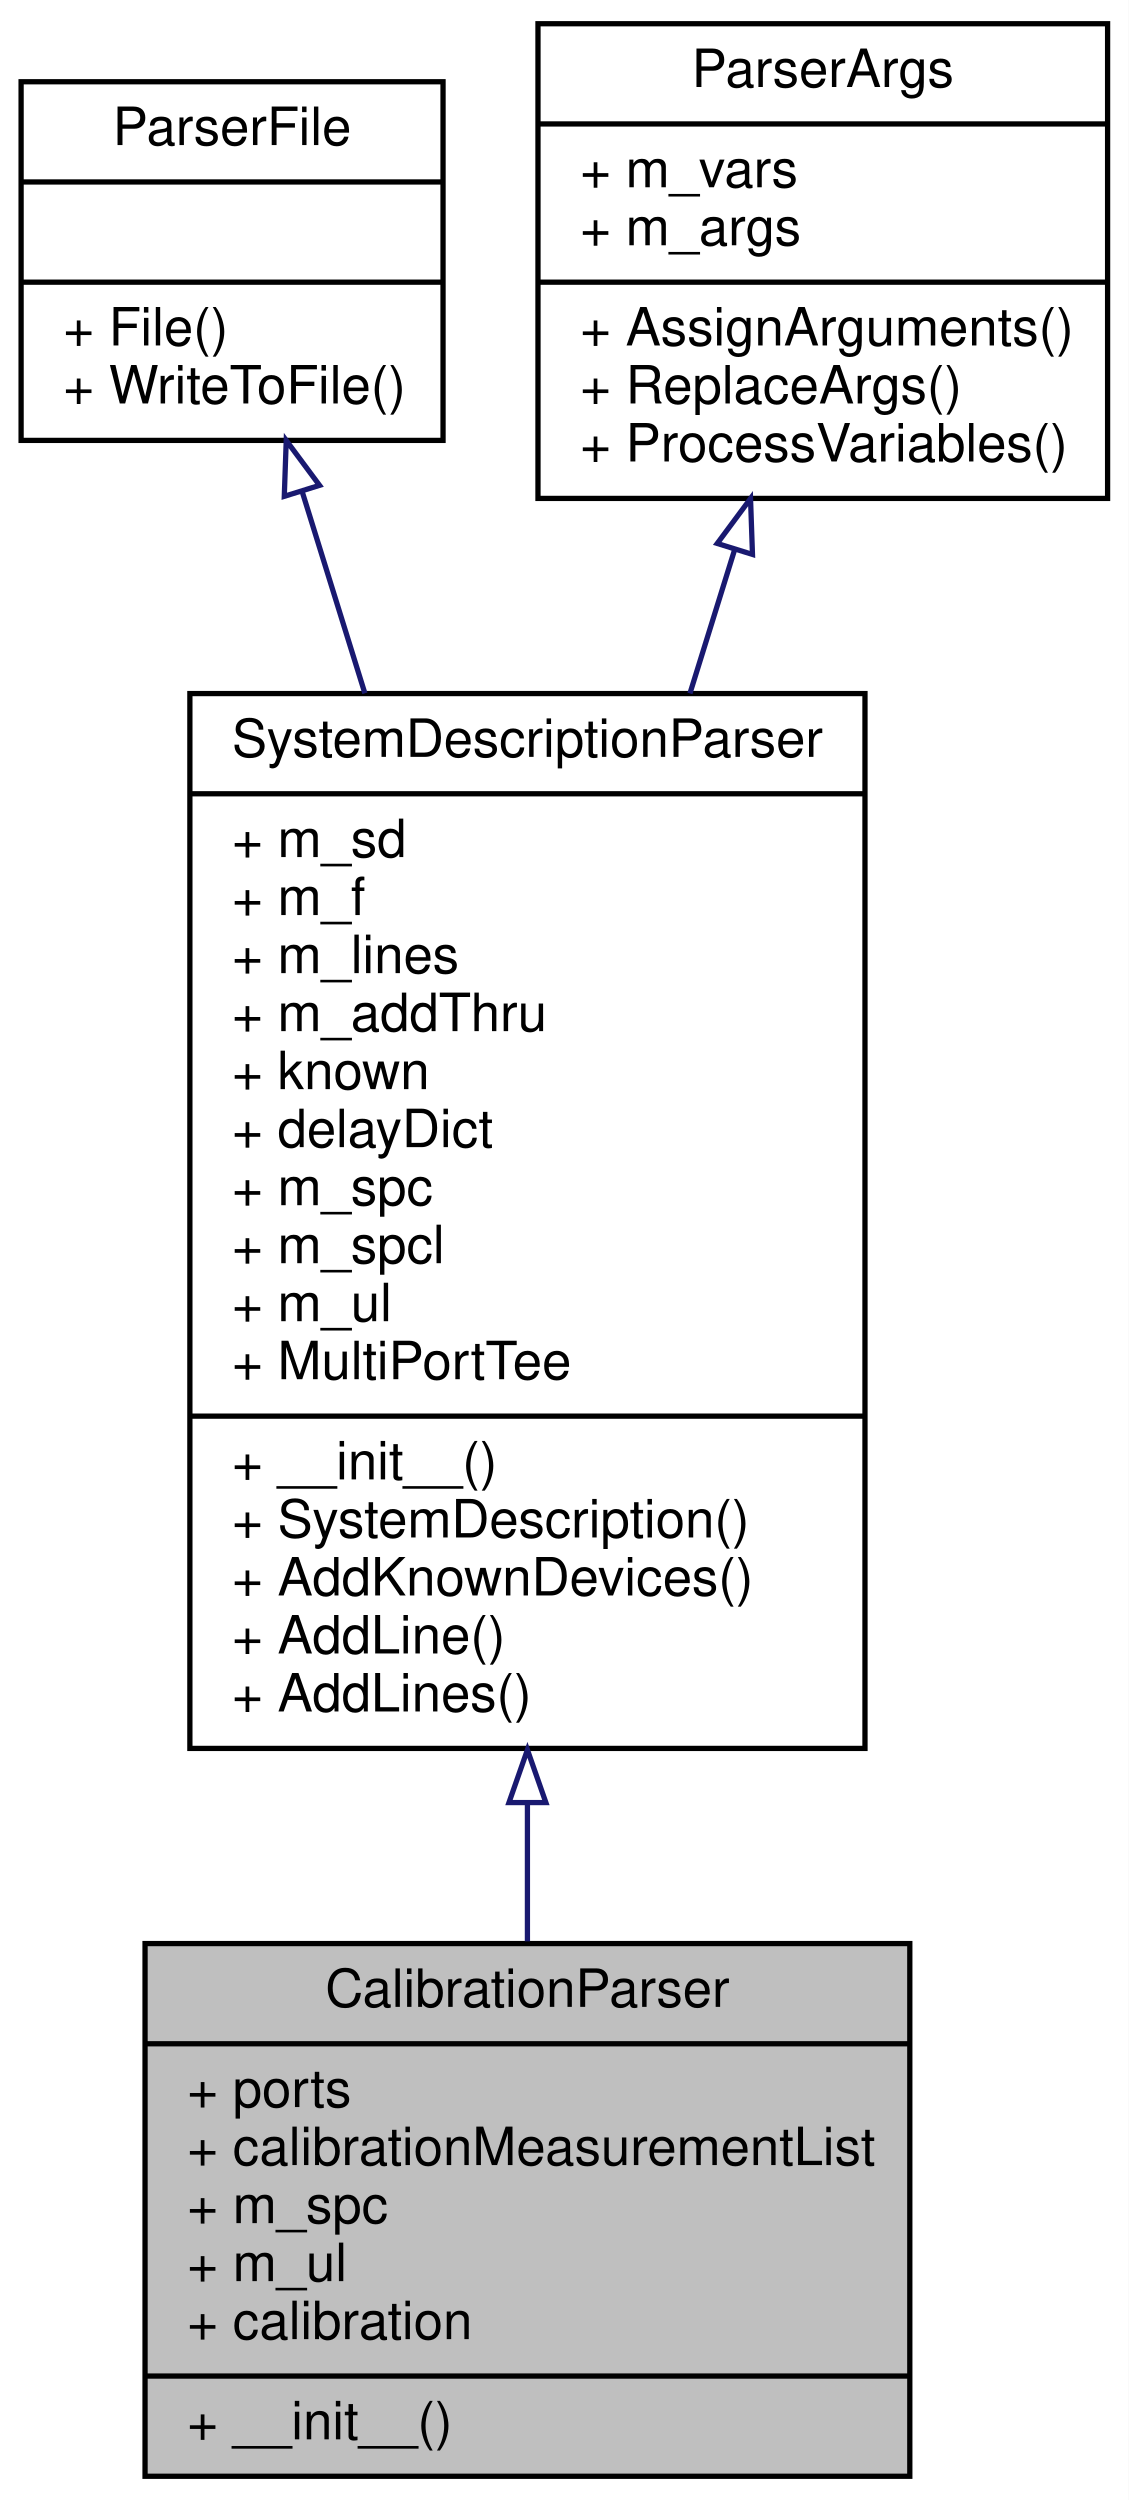
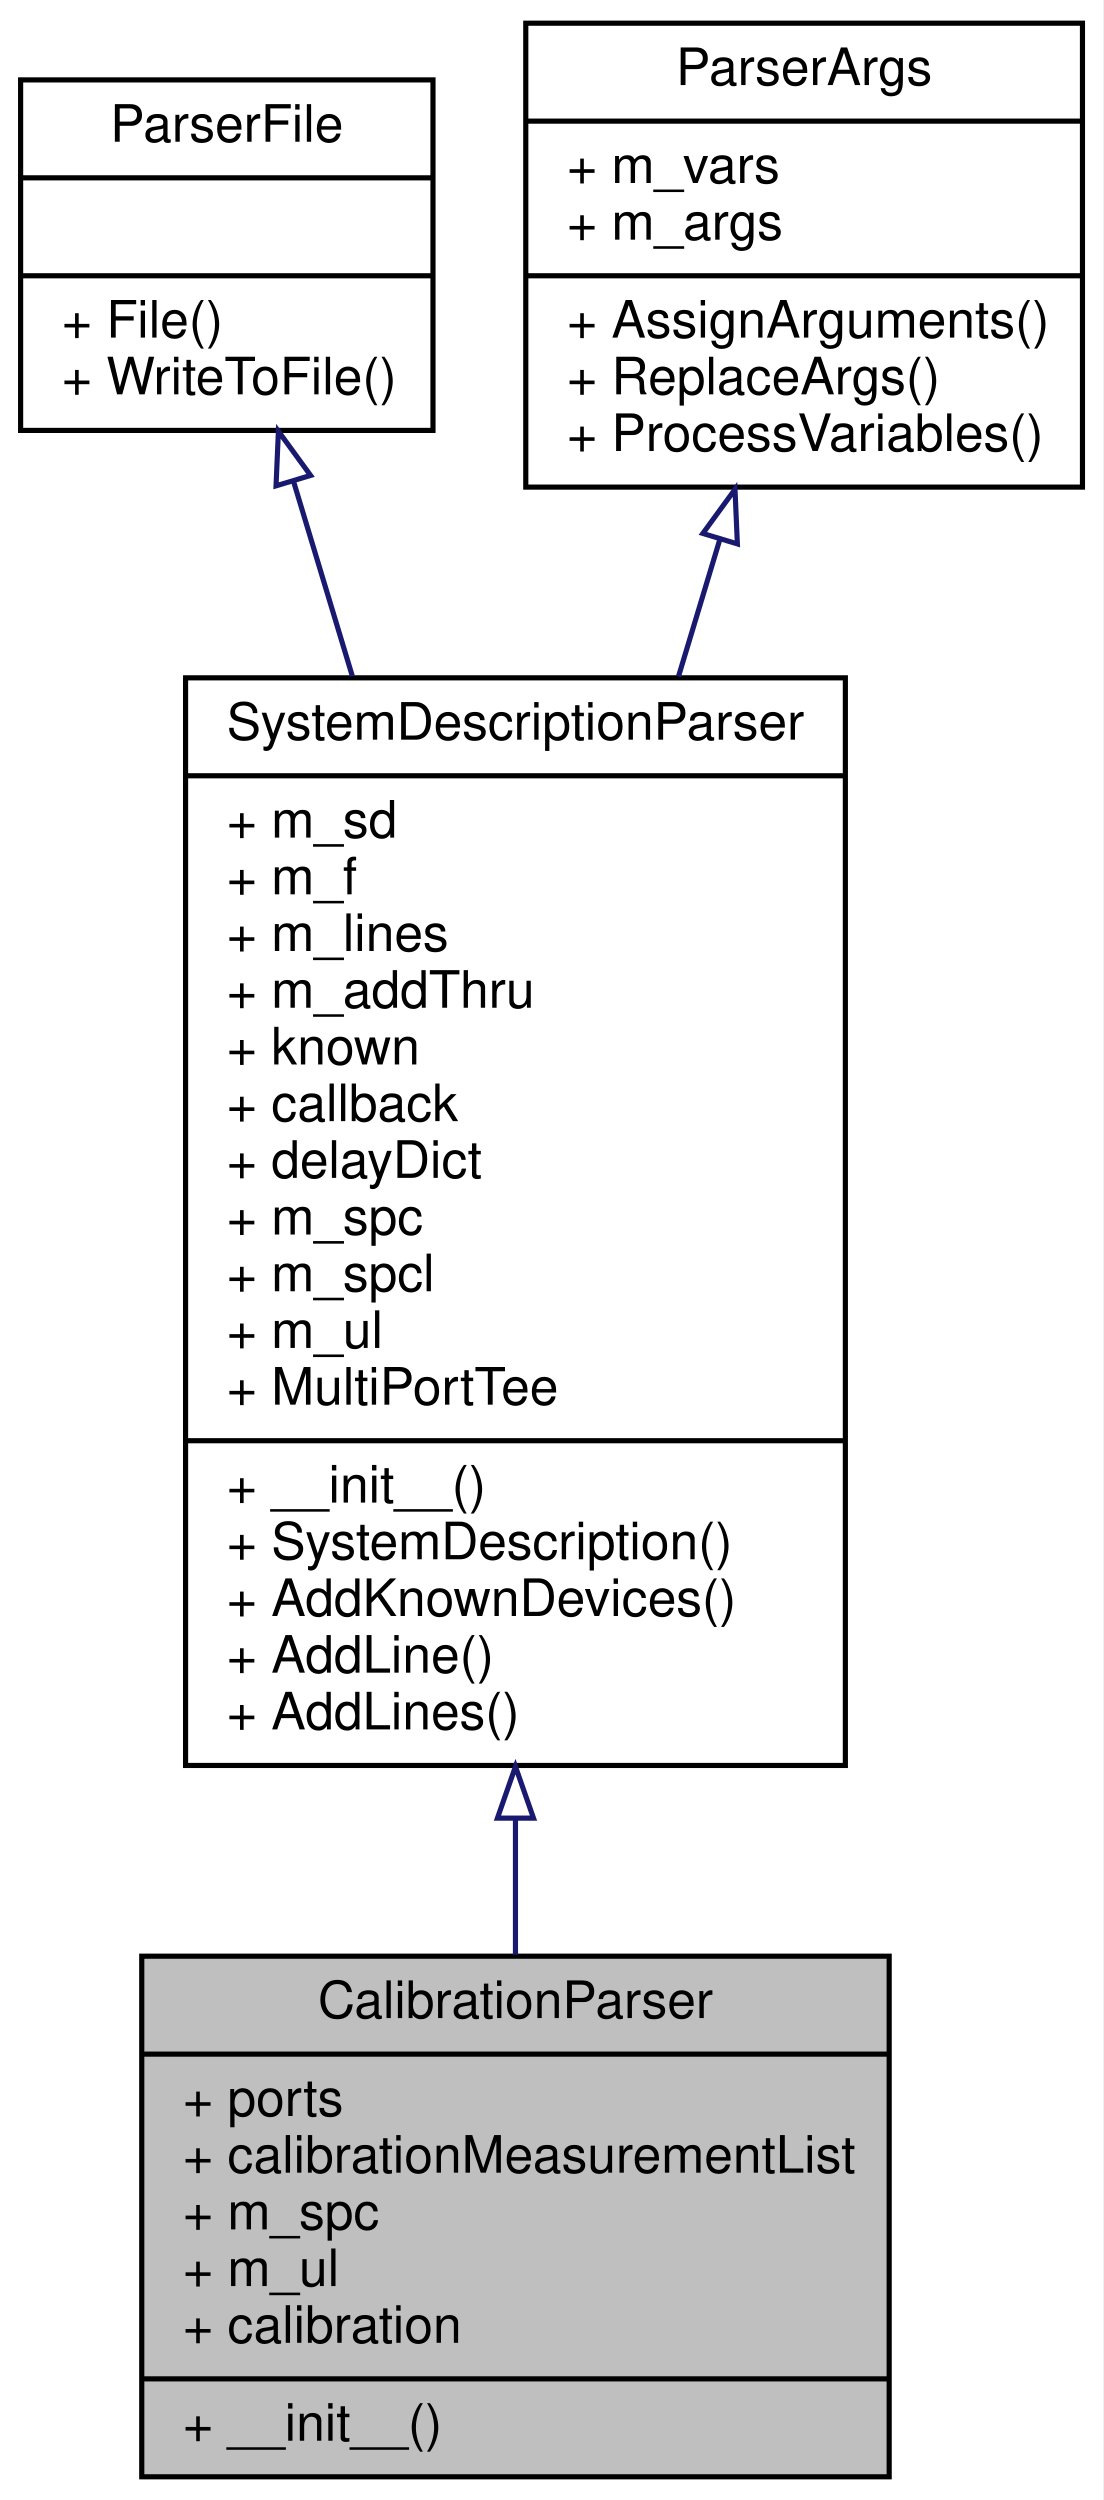
- <svg xmlns="http://www.w3.org/2000/svg" xmlns:xlink="http://www.w3.org/1999/xlink" width="214pt" height="474pt" viewBox="0.00 0.00 214.00 474.00">
-   <g id="graph0" class="graph" transform="scale(1 1) rotate(0) translate(4 470)">
-     <polygon fill="white" stroke="transparent" points="-4,4 -4,-470 210,-470 210,4 -4,4" />
+ <svg xmlns="http://www.w3.org/2000/svg" xmlns:xlink="http://www.w3.org/1999/xlink" width="214pt" height="485pt" viewBox="0.00 0.00 214.00 485.00">
+   <g id="graph0" class="graph" transform="scale(1 1) rotate(0) translate(4 481)">
+     <polygon fill="white" stroke="transparent" points="-4,4 -4,-481 210,-481 210,4 -4,4" />
    <g id="node1" class="node">
      <g id="a_node1">
        <a xlink:title="base class for netlist based error terms solutions">
          <polygon fill="#bfbfbf" stroke="black" points="23.5,-0.5 23.5,-101.5 168.5,-101.5 168.5,-0.5 23.5,-0.5" />
          <text text-anchor="middle" x="96" y="-89.5" font-family="Helvetica,sans-Serif" font-size="10.00">CalibrationParser</text>
          <polyline fill="none" stroke="black" points="23.5,-82.5 168.5,-82.5 " />
          <text text-anchor="start" x="31.5" y="-70.5" font-family="Helvetica,sans-Serif" font-size="10.00">+ ports</text>
          <text text-anchor="start" x="31.5" y="-59.5" font-family="Helvetica,sans-Serif" font-size="10.00">+ calibrationMeasurementList</text>
          <text text-anchor="start" x="31.5" y="-48.5" font-family="Helvetica,sans-Serif" font-size="10.00">+ m_spc</text>
          <text text-anchor="start" x="31.5" y="-37.5" font-family="Helvetica,sans-Serif" font-size="10.00">+ m_ul</text>
          <text text-anchor="start" x="31.5" y="-26.5" font-family="Helvetica,sans-Serif" font-size="10.00">+ calibration</text>
          <polyline fill="none" stroke="black" points="23.5,-19.5 168.5,-19.5 " />
          <text text-anchor="start" x="31.5" y="-7.5" font-family="Helvetica,sans-Serif" font-size="10.00">+ __init__()</text>
        </a>
      </g>
    </g>
    <g id="node2" class="node">
      <g id="a_node2">
        <a xlink:href="classSignalIntegrity_1_1Lib_1_1Parsers_1_1SystemDescriptionParser_1_1SystemDescriptionParser.xhtml" target="_top" xlink:title="Parses netlists and produces system descriptions.">
-           <polygon fill="white" stroke="black" points="32,-138.5 32,-338.5 160,-338.5 160,-138.5 32,-138.5" />
-           <text text-anchor="middle" x="96" y="-326.5" font-family="Helvetica,sans-Serif" font-size="10.00">SystemDescriptionParser</text>
-           <polyline fill="none" stroke="black" points="32,-319.5 160,-319.5 " />
-           <text text-anchor="start" x="40" y="-307.5" font-family="Helvetica,sans-Serif" font-size="10.00">+ m_sd</text>
-           <text text-anchor="start" x="40" y="-296.5" font-family="Helvetica,sans-Serif" font-size="10.00">+ m_f</text>
-           <text text-anchor="start" x="40" y="-285.5" font-family="Helvetica,sans-Serif" font-size="10.00">+ m_lines</text>
-           <text text-anchor="start" x="40" y="-274.5" font-family="Helvetica,sans-Serif" font-size="10.00">+ m_addThru</text>
-           <text text-anchor="start" x="40" y="-263.5" font-family="Helvetica,sans-Serif" font-size="10.00">+ known</text>
+           <polygon fill="white" stroke="black" points="32,-138.5 32,-349.5 160,-349.5 160,-138.5 32,-138.5" />
+           <text text-anchor="middle" x="96" y="-337.5" font-family="Helvetica,sans-Serif" font-size="10.00">SystemDescriptionParser</text>
+           <polyline fill="none" stroke="black" points="32,-330.5 160,-330.5 " />
+           <text text-anchor="start" x="40" y="-318.5" font-family="Helvetica,sans-Serif" font-size="10.00">+ m_sd</text>
+           <text text-anchor="start" x="40" y="-307.5" font-family="Helvetica,sans-Serif" font-size="10.00">+ m_f</text>
+           <text text-anchor="start" x="40" y="-296.5" font-family="Helvetica,sans-Serif" font-size="10.00">+ m_lines</text>
+           <text text-anchor="start" x="40" y="-285.5" font-family="Helvetica,sans-Serif" font-size="10.00">+ m_addThru</text>
+           <text text-anchor="start" x="40" y="-274.5" font-family="Helvetica,sans-Serif" font-size="10.00">+ known</text>
+           <text text-anchor="start" x="40" y="-263.5" font-family="Helvetica,sans-Serif" font-size="10.00">+ callback</text>
          <text text-anchor="start" x="40" y="-252.5" font-family="Helvetica,sans-Serif" font-size="10.00">+ delayDict</text>
          <text text-anchor="start" x="40" y="-241.5" font-family="Helvetica,sans-Serif" font-size="10.00">+ m_spc</text>
          <text text-anchor="start" x="40" y="-230.5" font-family="Helvetica,sans-Serif" font-size="10.00">+ m_spcl</text>
          <text text-anchor="start" x="40" y="-219.5" font-family="Helvetica,sans-Serif" font-size="10.00">+ m_ul</text>
          <text text-anchor="start" x="40" y="-208.5" font-family="Helvetica,sans-Serif" font-size="10.00">+ MultiPortTee</text>
          <polyline fill="none" stroke="black" points="32,-201.5 160,-201.5 " />
          <text text-anchor="start" x="40" y="-189.5" font-family="Helvetica,sans-Serif" font-size="10.00">+ __init__()</text>
          <text text-anchor="start" x="40" y="-178.5" font-family="Helvetica,sans-Serif" font-size="10.00">+ SystemDescription()</text>
          <text text-anchor="start" x="40" y="-167.5" font-family="Helvetica,sans-Serif" font-size="10.00">+ AddKnownDevices()</text>
          <text text-anchor="start" x="40" y="-156.5" font-family="Helvetica,sans-Serif" font-size="10.00">+ AddLine()</text>
          <text text-anchor="start" x="40" y="-145.5" font-family="Helvetica,sans-Serif" font-size="10.00">+ AddLines()</text>
        </a>
      </g>
    </g>
    <g id="edge1" class="edge">
-       <path fill="none" stroke="midnightblue" d="M96,-127.97C96,-118.95 96,-110.14 96,-101.92" />
-       <polygon fill="none" stroke="midnightblue" points="92.5,-128.23 96,-138.23 99.5,-128.23 92.5,-128.23" />
+       <path fill="none" stroke="midnightblue" d="M96,-128.23C96,-119.05 96,-110.12 96,-101.79" />
+       <polygon fill="none" stroke="midnightblue" points="92.5,-128.28 96,-138.28 99.5,-128.28 92.5,-128.28" />
    </g>
    <g id="node3" class="node">
      <g id="a_node3">
        <a xlink:href="classSignalIntegrity_1_1Lib_1_1Parsers_1_1ParserFile_1_1ParserFile.xhtml" target="_top" xlink:title="file handling base class for parsers">
-           <polygon fill="white" stroke="black" points="0,-386.5 0,-454.5 80,-454.5 80,-386.5 0,-386.5" />
-           <text text-anchor="middle" x="40" y="-442.5" font-family="Helvetica,sans-Serif" font-size="10.00">ParserFile</text>
-           <polyline fill="none" stroke="black" points="0,-435.5 80,-435.5 " />
-           <text text-anchor="middle" x="40" y="-423.5" font-family="Helvetica,sans-Serif" font-size="10.00"> </text>
-           <polyline fill="none" stroke="black" points="0,-416.5 80,-416.5 " />
-           <text text-anchor="start" x="8" y="-404.5" font-family="Helvetica,sans-Serif" font-size="10.00">+ File()</text>
-           <text text-anchor="start" x="8" y="-393.5" font-family="Helvetica,sans-Serif" font-size="10.00">+ WriteToFile()</text>
+           <polygon fill="white" stroke="black" points="0,-397.5 0,-465.5 80,-465.5 80,-397.5 0,-397.5" />
+           <text text-anchor="middle" x="40" y="-453.5" font-family="Helvetica,sans-Serif" font-size="10.00">ParserFile</text>
+           <polyline fill="none" stroke="black" points="0,-446.5 80,-446.5 " />
+           <text text-anchor="middle" x="40" y="-434.5" font-family="Helvetica,sans-Serif" font-size="10.00"> </text>
+           <polyline fill="none" stroke="black" points="0,-427.5 80,-427.5 " />
+           <text text-anchor="start" x="8" y="-415.5" font-family="Helvetica,sans-Serif" font-size="10.00">+ File()</text>
+           <text text-anchor="start" x="8" y="-404.5" font-family="Helvetica,sans-Serif" font-size="10.00">+ WriteToFile()</text>
        </a>
      </g>
    </g>
    <g id="edge2" class="edge">
-       <path fill="none" stroke="midnightblue" d="M53.33,-376.67C56.95,-365.03 61.02,-351.92 65.18,-338.55" />
-       <polygon fill="none" stroke="midnightblue" points="49.9,-375.9 50.27,-386.49 56.58,-377.98 49.9,-375.9" />
+       <path fill="none" stroke="midnightblue" d="M52.94,-387.63C56.42,-376.12 60.33,-363.15 64.35,-349.84" />
+       <polygon fill="none" stroke="midnightblue" points="49.55,-386.75 50.01,-397.34 56.25,-388.77 49.55,-386.75" />
    </g>
    <g id="node4" class="node">
      <g id="a_node4">
        <a xlink:href="classSignalIntegrity_1_1Lib_1_1Parsers_1_1ParserArgs_1_1ParserArgs.xhtml" target="_top" xlink:title="argument handling base class for parsers">
-           <polygon fill="white" stroke="black" points="98,-375.5 98,-465.5 206,-465.5 206,-375.5 98,-375.5" />
-           <text text-anchor="middle" x="152" y="-453.5" font-family="Helvetica,sans-Serif" font-size="10.00">ParserArgs</text>
-           <polyline fill="none" stroke="black" points="98,-446.5 206,-446.5 " />
-           <text text-anchor="start" x="106" y="-434.5" font-family="Helvetica,sans-Serif" font-size="10.00">+ m_vars</text>
-           <text text-anchor="start" x="106" y="-423.5" font-family="Helvetica,sans-Serif" font-size="10.00">+ m_args</text>
-           <polyline fill="none" stroke="black" points="98,-416.5 206,-416.5 " />
-           <text text-anchor="start" x="106" y="-404.5" font-family="Helvetica,sans-Serif" font-size="10.00">+ AssignArguments()</text>
-           <text text-anchor="start" x="106" y="-393.5" font-family="Helvetica,sans-Serif" font-size="10.00">+ ReplaceArgs()</text>
-           <text text-anchor="start" x="106" y="-382.5" font-family="Helvetica,sans-Serif" font-size="10.00">+ ProcessVariables()</text>
+           <polygon fill="white" stroke="black" points="98,-386.5 98,-476.5 206,-476.5 206,-386.5 98,-386.5" />
+           <text text-anchor="middle" x="152" y="-464.5" font-family="Helvetica,sans-Serif" font-size="10.00">ParserArgs</text>
+           <polyline fill="none" stroke="black" points="98,-457.5 206,-457.5 " />
+           <text text-anchor="start" x="106" y="-445.5" font-family="Helvetica,sans-Serif" font-size="10.00">+ m_vars</text>
+           <text text-anchor="start" x="106" y="-434.5" font-family="Helvetica,sans-Serif" font-size="10.00">+ m_args</text>
+           <polyline fill="none" stroke="black" points="98,-427.5 206,-427.5 " />
+           <text text-anchor="start" x="106" y="-415.5" font-family="Helvetica,sans-Serif" font-size="10.00">+ AssignArguments()</text>
+           <text text-anchor="start" x="106" y="-404.5" font-family="Helvetica,sans-Serif" font-size="10.00">+ ReplaceArgs()</text>
+           <text text-anchor="start" x="106" y="-393.5" font-family="Helvetica,sans-Serif" font-size="10.00">+ ProcessVariables()</text>
        </a>
      </g>
    </g>
    <g id="edge3" class="edge">
-       <path fill="none" stroke="midnightblue" d="M135.32,-365.88C132.61,-357.17 129.73,-347.91 126.81,-338.52" />
-       <polygon fill="none" stroke="midnightblue" points="131.99,-366.96 138.3,-375.47 138.67,-364.88 131.99,-366.96" />
+       <path fill="none" stroke="midnightblue" d="M135.66,-376.38C133.1,-367.9 130.38,-358.9 127.62,-349.74" />
+       <polygon fill="none" stroke="midnightblue" points="132.35,-377.51 138.59,-386.07 139.05,-375.48 132.35,-377.51" />
    </g>
  </g>
</svg>
